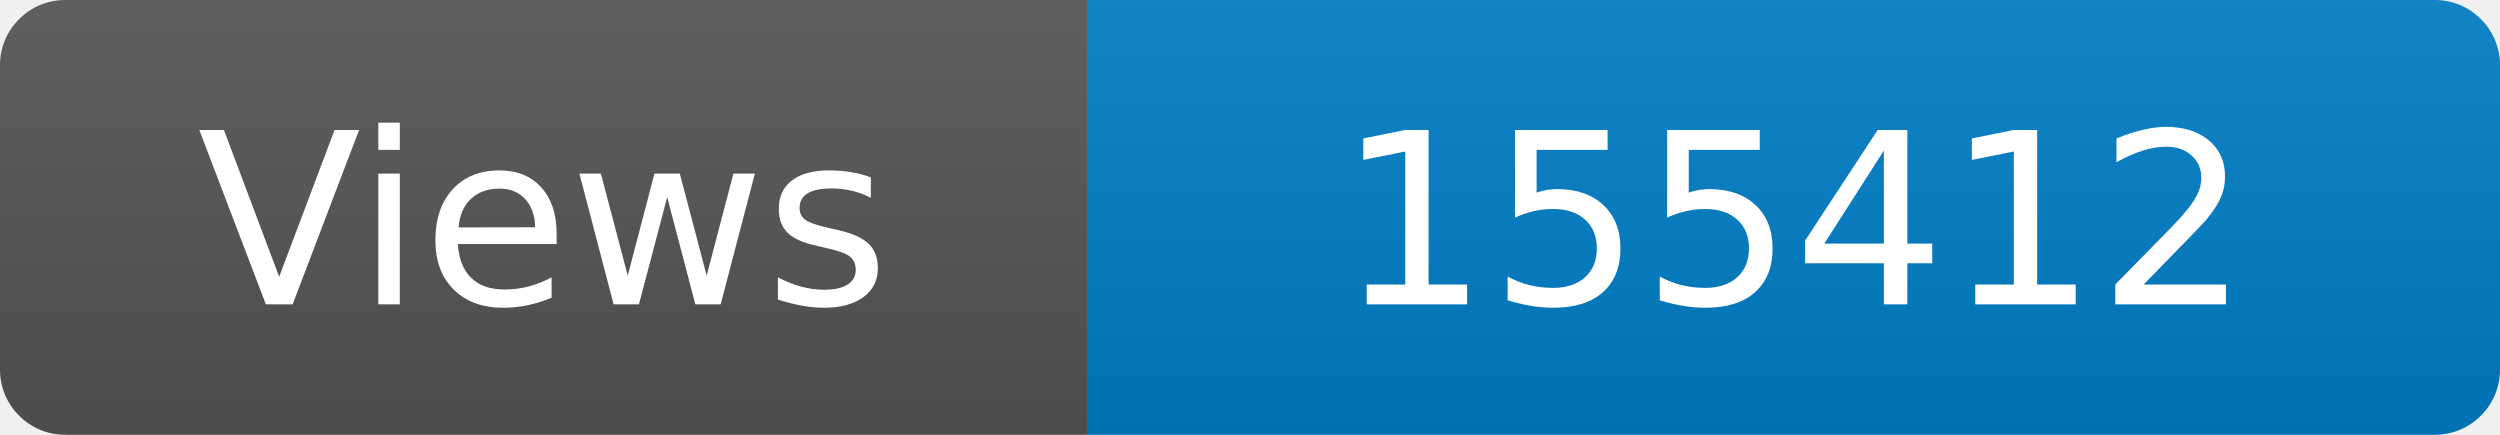
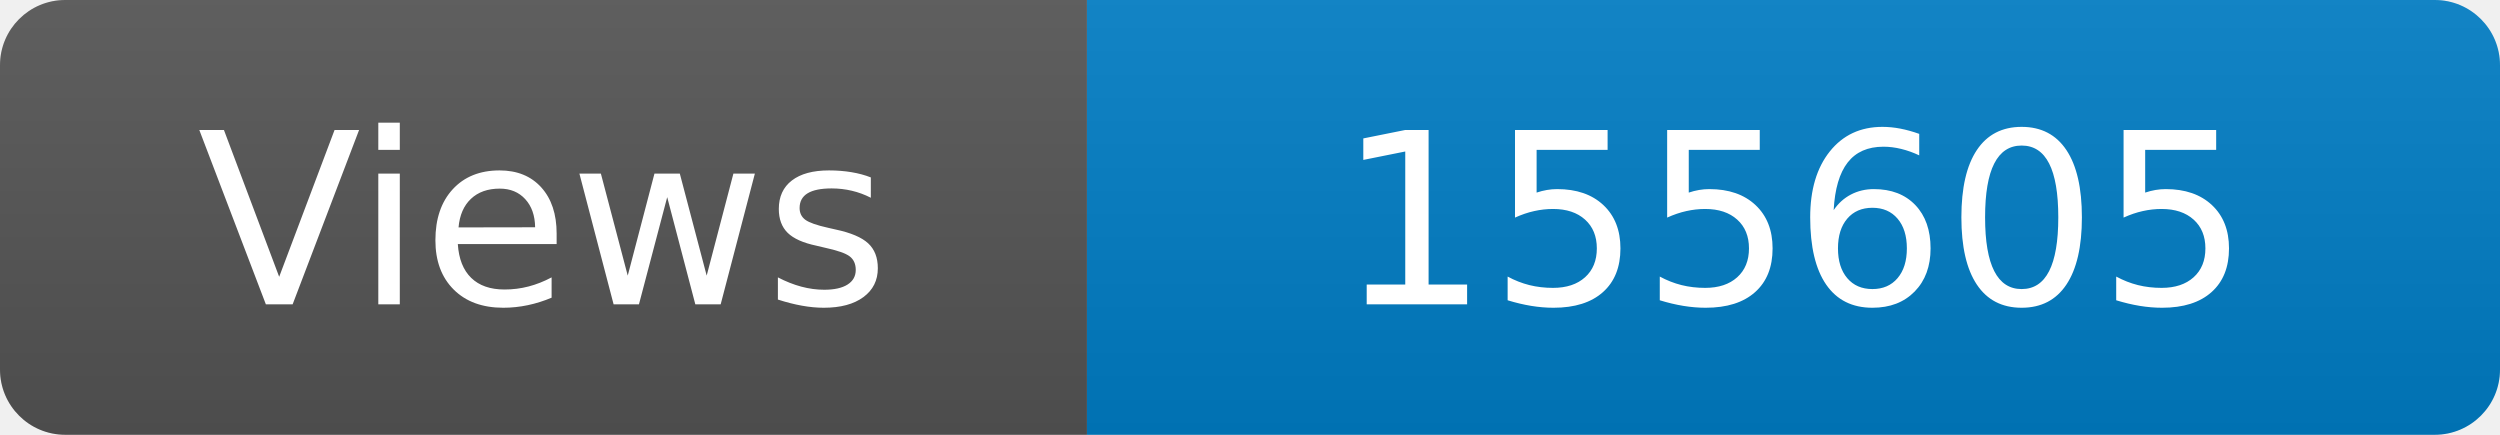
<svg xmlns="http://www.w3.org/2000/svg" width="115" height="20" role="img" aria-label="Maintained?: yes">
  <linearGradient id="s" x2="0" y2="100%">
    <stop offset="0" stop-color="#bbb" stop-opacity=".1" />
    <stop offset="1" stop-opacity=".1" />
  </linearGradient>
  <clipPath id="r">
    <rect width="115" height="20" rx="3" fill="#fff" />
  </clipPath>
  <g clip-path="url(#r)">
    <rect width="50" height="20" fill="#555" />
    <rect x="50" width="160" height="20" fill="#007ec6" />
    <rect width="115" height="20" fill="url(#s)" />
  </g>
  <g fill="#fff" text-anchor="middle" font-family="Verdana,Geneva,DejaVu Sans,sans-serif" font-size="110">
    <text x="250" y="140" transform="scale(.1)" fill="#fff">Views</text>
-     <text x="825" y="140" transform="scale(.1)" fill="#fff">155412</text>
+     <text x="825" y="140" transform="scale(.1)" fill="#fff">155605</text>
  </g>
</svg>
